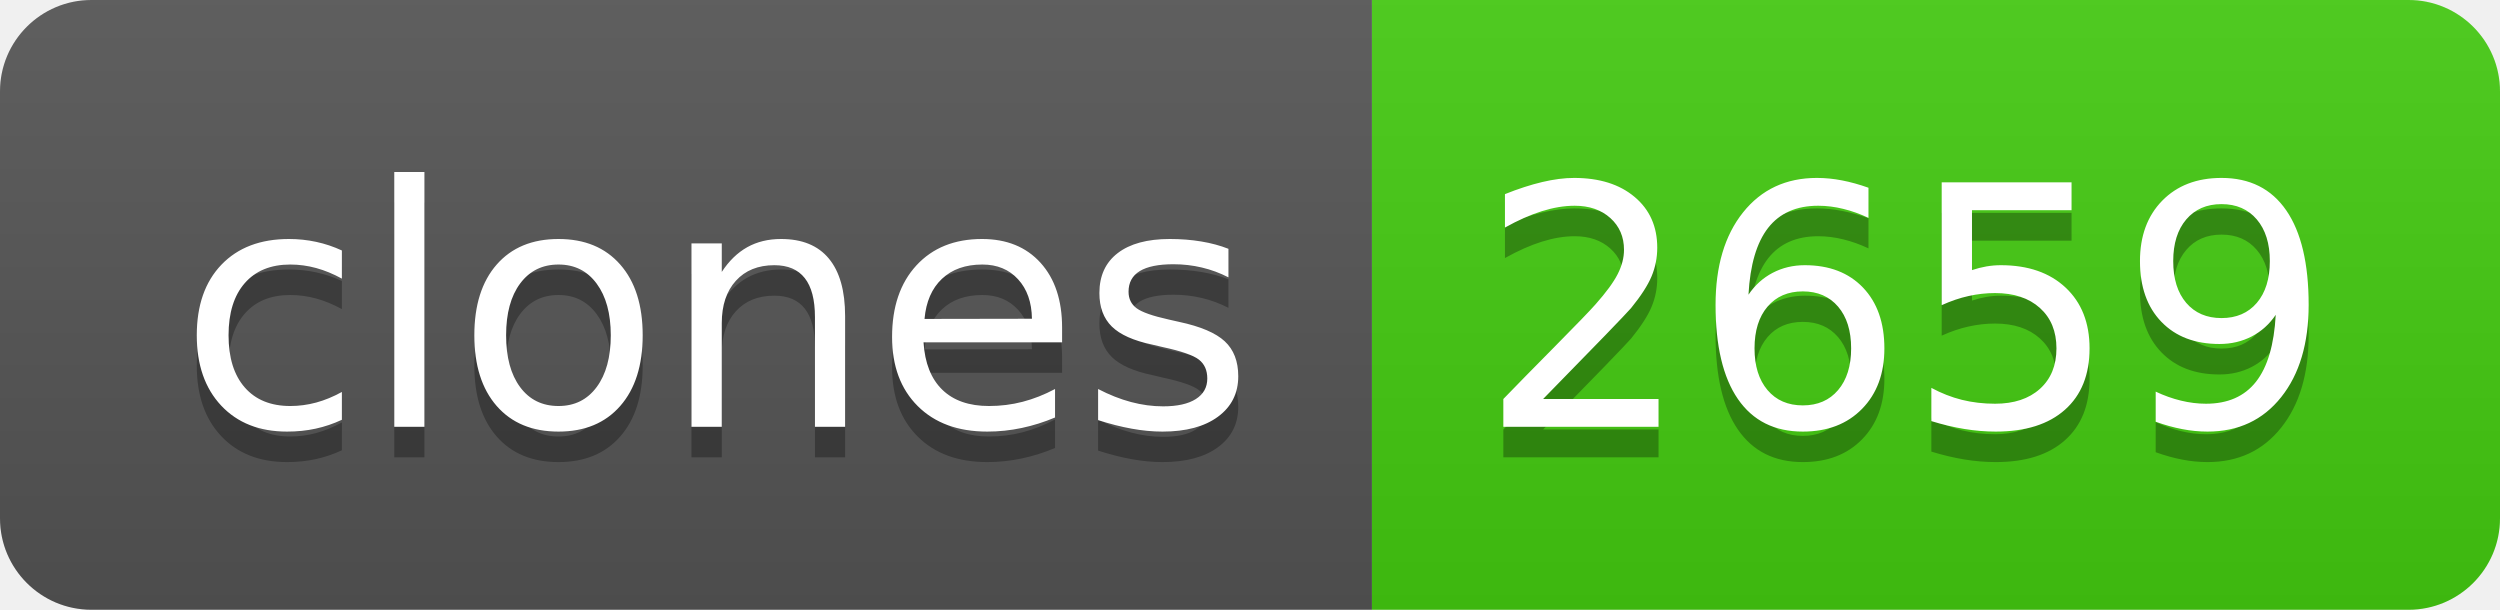
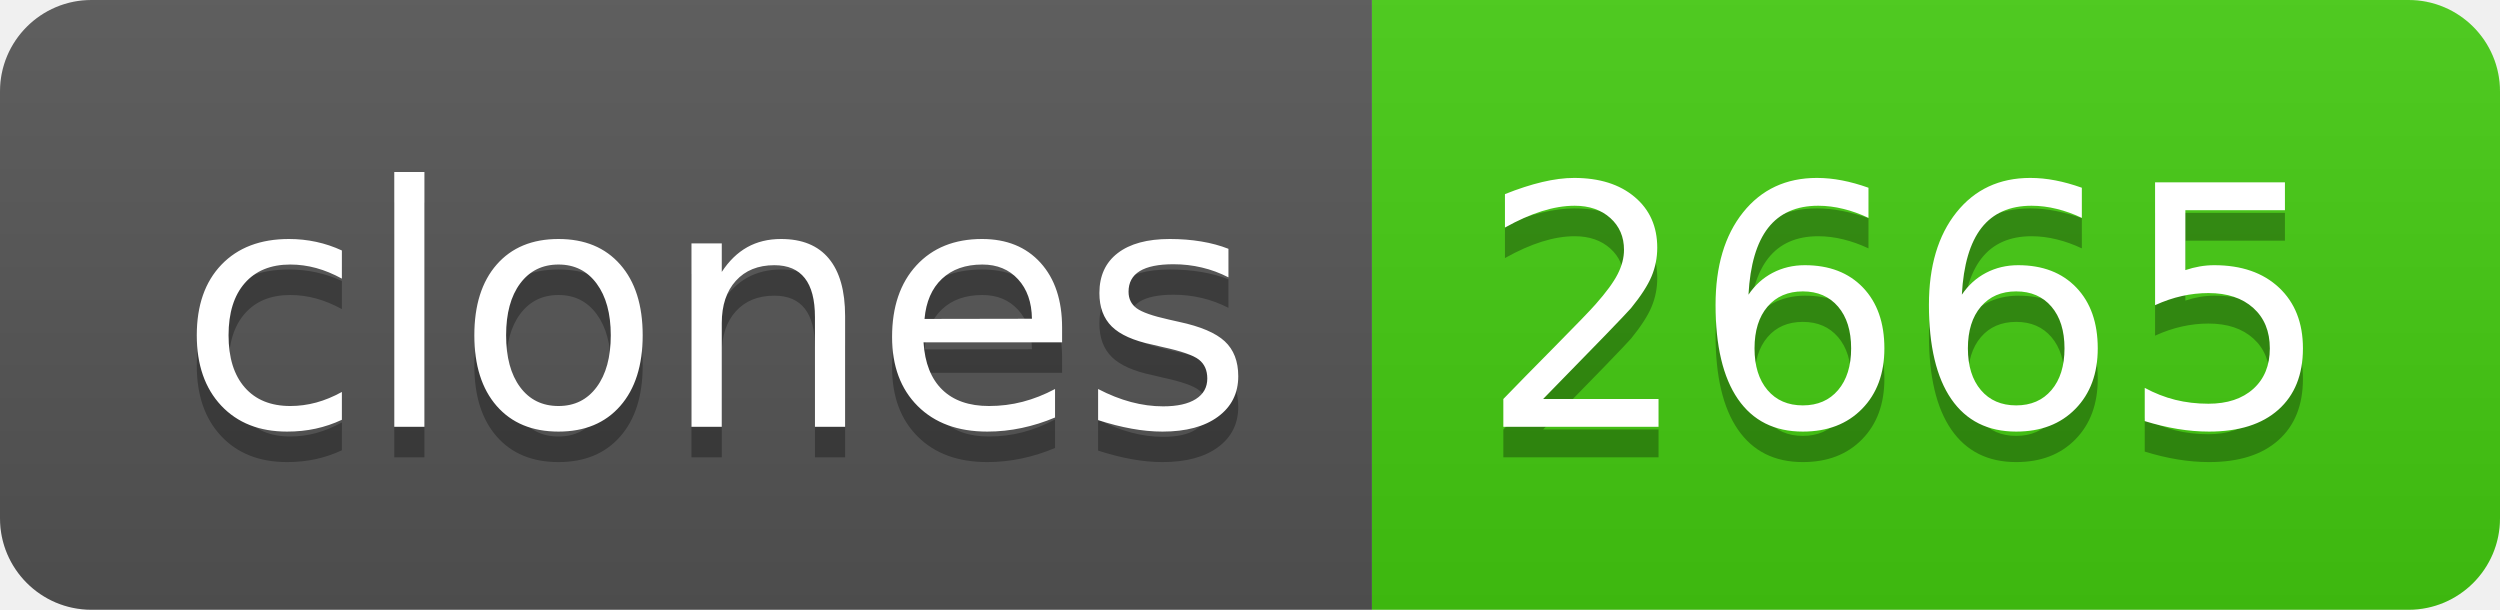
- <svg xmlns="http://www.w3.org/2000/svg" width="82" height="20" role="img" aria-label="clones: 2659">
+ <svg xmlns="http://www.w3.org/2000/svg" width="82" height="20" role="img" aria-label="clones: 2665">
  <linearGradient id="s" x2="0" y2="100%">
    <stop offset="0" stop-color="#bbb" stop-opacity=".1" />
    <stop offset="1" stop-opacity=".1" />
  </linearGradient>
  <clipPath id="r">
    <rect width="82" height="20" rx="3" fill="#fff" />
  </clipPath>
  <g clip-path="url(#r)">
    <rect width="45" height="20" fill="#555" />
    <rect x="45" width="37" height="20" fill="#4c1" />
    <rect width="82" height="20" fill="url(#s)" />
  </g>
  <g fill="#fff" text-anchor="middle" font-family="Verdana,Geneva,DejaVu Sans,sans-serif" text-rendering="geometricPrecision" font-size="110">
    <text aria-hidden="true" x="235" y="150" fill="#010101" fill-opacity=".3" transform="scale(.1)" textLength="350">clones</text>
    <text x="235" y="140" transform="scale(.1)" fill="#fff" textLength="350">clones</text>
-     <text aria-hidden="true" x="625" y="150" fill="#010101" fill-opacity=".3" transform="scale(.1)" textLength="270">2659</text>
-     <text x="625" y="140" transform="scale(.1)" fill="#fff" textLength="270">2659</text>
+     <text aria-hidden="true" x="625" y="150" fill="#010101" fill-opacity=".3" transform="scale(.1)" textLength="270">2665</text>
+     <text x="625" y="140" transform="scale(.1)" fill="#fff" textLength="270">2665</text>
  </g>
</svg>
